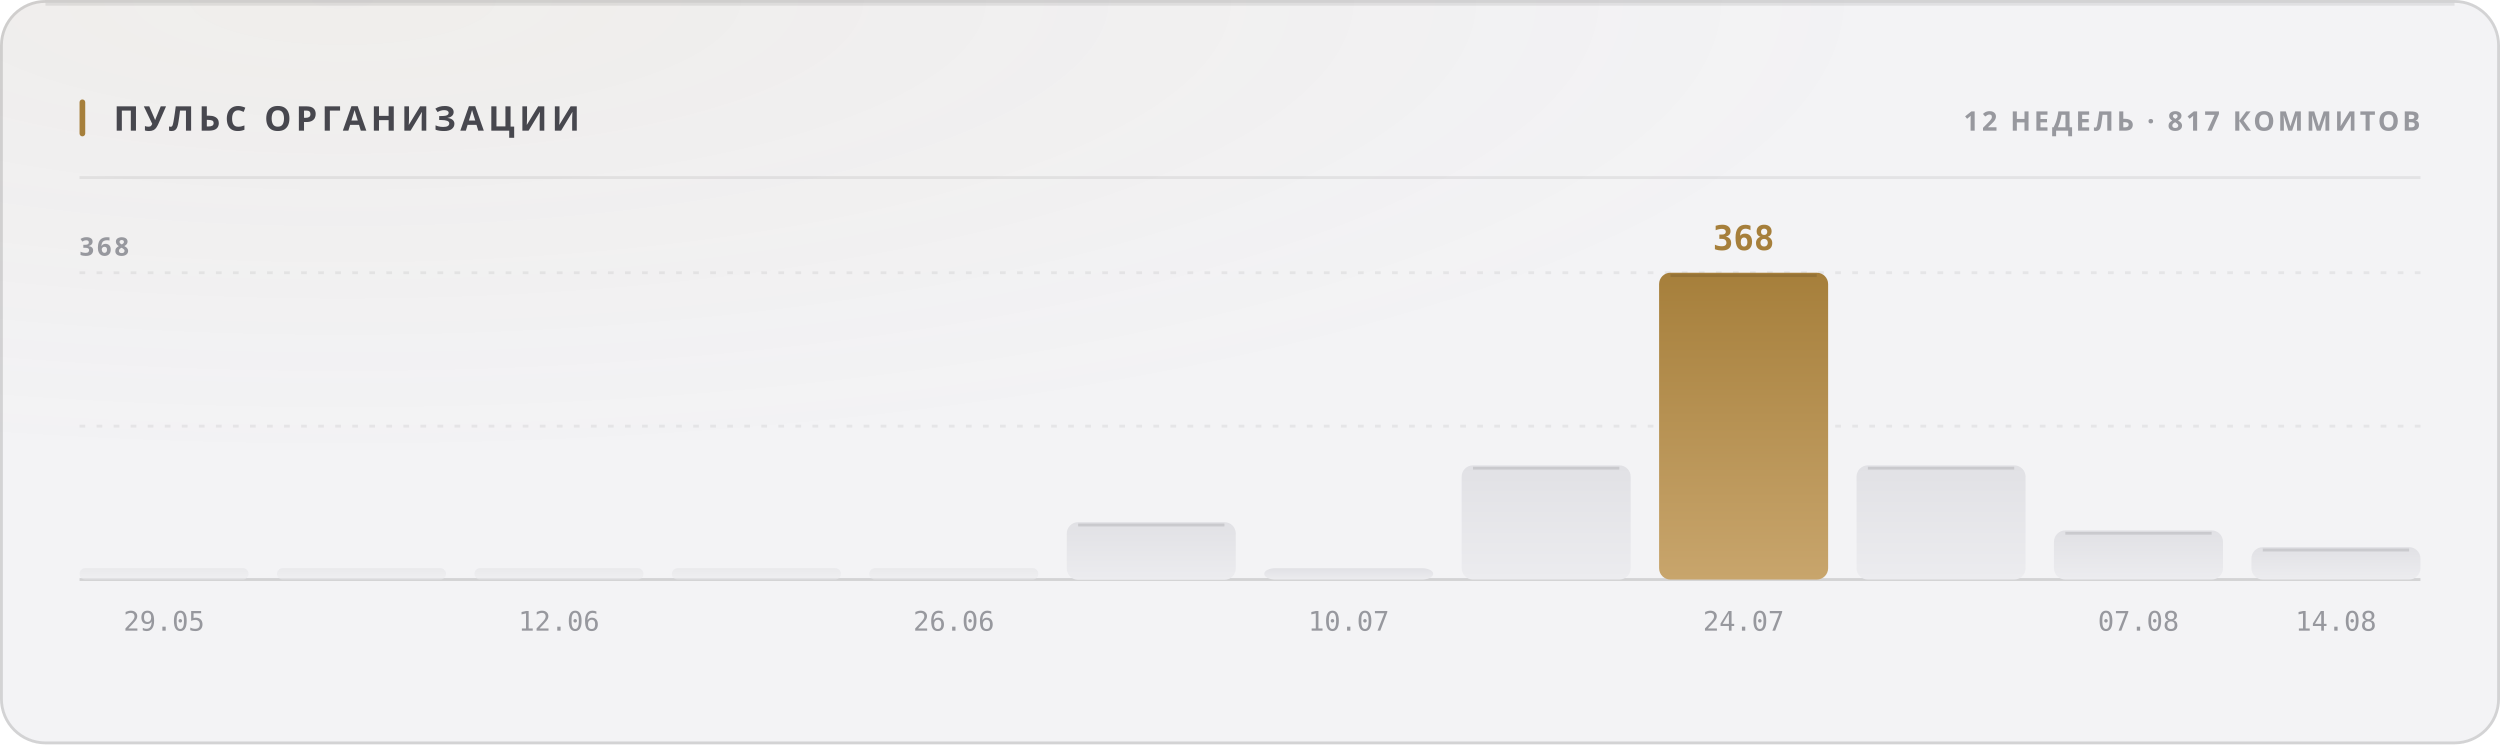
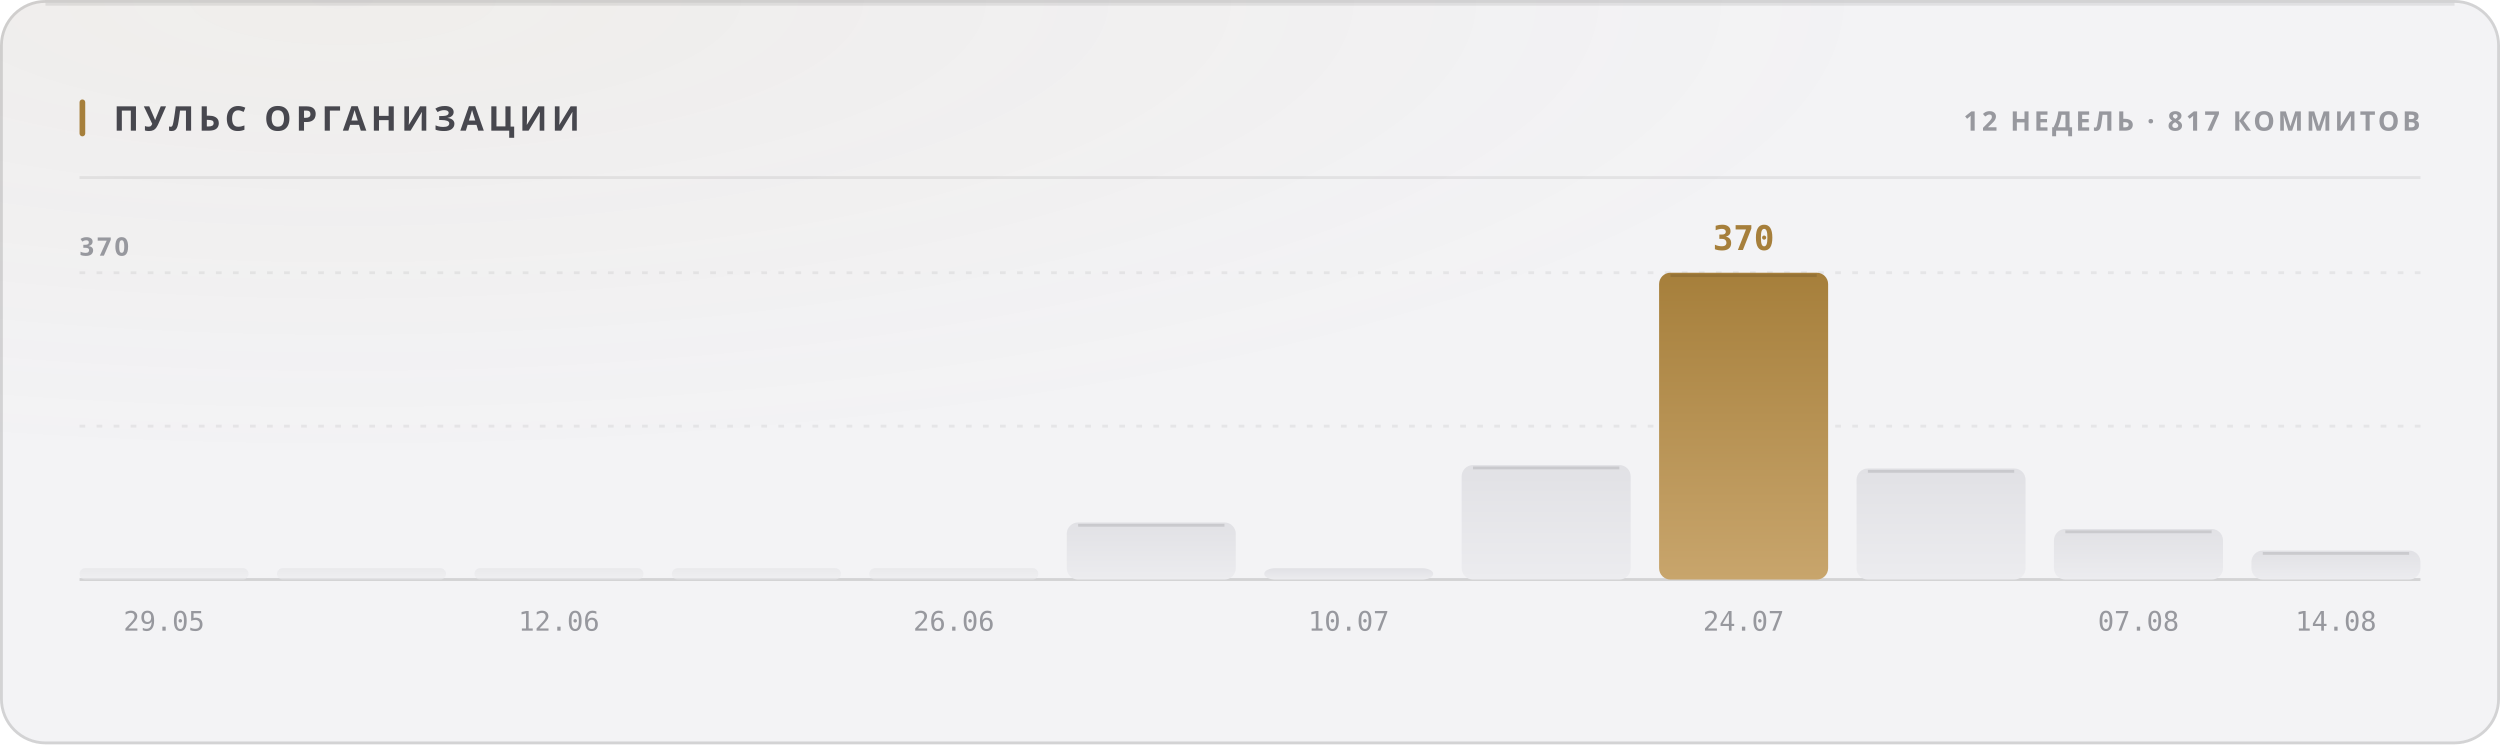
<svg xmlns="http://www.w3.org/2000/svg" width="880" height="262" viewBox="0 0 880 262" role="img">
  <style>
  text { font-family: -apple-system, BlinkMacSystemFont, 'Segoe UI', 'Noto Sans', Helvetica, Arial, sans-serif; }
  .mono { font-family: ui-monospace, 'SF Mono', 'Cascadia Mono', 'DejaVu Sans Mono', Menlo, Consolas, monospace; font-variant-numeric: tabular-nums; }
  .caps { letter-spacing: .1em; text-transform: uppercase; }

  @keyframes sheen  { from { transform: translateX(-120%); } to { transform: translateX(260%); } }
  @keyframes rise   { from { opacity: 0; transform: translateY(6px); } to { opacity: 1; transform: none; } }
  @keyframes slide  { from { opacity: 0; transform: translateX(-8px); } to { opacity: 1; transform: none; } }
  @keyframes grow   { from { transform: scaleY(0); } to { transform: scaleY(1); } }
  @keyframes widen  { from { transform: scaleX(0); } to { transform: scaleX(1); } }
  @keyframes draw   { from { stroke-dashoffset: 200; } to { stroke-dashoffset: 0; } }

  .sheen { animation: sheen 5.5s cubic-bezier(.45,0,.2,1) infinite; }
  .rise  { animation: rise .5s cubic-bezier(.16,1,.3,1) both; }
  .slide { animation: slide .42s cubic-bezier(.16,1,.3,1) both; }
  .bar   { transform-box: fill-box; transform-origin: 50% 100%;
           animation: grow .62s cubic-bezier(.16,1,.3,1) both; }
  .fill  { transform-box: fill-box; transform-origin: 0% 50%;
           animation: widen .8s cubic-bezier(.16,1,.3,1) both; }
  /* The hidden start state lives in the keyframes, never in the static rule.
     A renderer that ignores CSS animations then falls back to the FINISHED
     state — a drawn line, visible text — instead of an empty panel. */
  .spark { stroke-dasharray: 200;
           animation: draw 1.1s cubic-bezier(.16,1,.3,1) both; }

  @media (prefers-reduced-motion: reduce) {
    .sheen { animation: none; opacity: 0; }
    .rise, .slide, .bar, .fill, .spark { animation: none; opacity: 1; transform: none;
                                         stroke-dashoffset: 0; }
  }</style>
  <defs>
    <filter id="grain1" x="0" y="0" width="100%" height="100%">
      <feTurbulence type="fractalNoise" baseFrequency="0.82" numOctaves="3" stitchTiles="stitch" />
      <feColorMatrix type="saturate" values="0" />
    </filter>
    <radialGradient id="wash2" cx="14%" cy="0%" r="62%">
      <stop offset="0%" stop-color="#a67f3b" stop-opacity="0.05" />
      <stop offset="100%" stop-color="#a67f3b" stop-opacity="0" />
    </radialGradient>
    <linearGradient id="barfill3" x1="0" y1="0" x2="0" y2="1">
      <stop offset="0%" stop-color="#e1e1e5" />
      <stop offset="100%" stop-color="#ececef" />
    </linearGradient>
    <linearGradient id="barfill4" x1="0" y1="0" x2="0" y2="1">
      <stop offset="0%" stop-color="#e1e1e5" />
      <stop offset="100%" stop-color="#ececef" />
    </linearGradient>
    <linearGradient id="barfill5" x1="0" y1="0" x2="0" y2="1">
      <stop offset="0%" stop-color="#e1e1e5" />
      <stop offset="100%" stop-color="#ececef" />
    </linearGradient>
    <linearGradient id="barfill6" x1="0" y1="0" x2="0" y2="1">
      <stop offset="0%" stop-color="#e1e1e5" />
      <stop offset="100%" stop-color="#ececef" />
    </linearGradient>
    <linearGradient id="barfill7" x1="0" y1="0" x2="0" y2="1">
      <stop offset="0%" stop-color="#e1e1e5" />
      <stop offset="100%" stop-color="#ececef" />
    </linearGradient>
    <linearGradient id="barfill8" x1="0" y1="0" x2="0" y2="1">
      <stop offset="0%" stop-color="#e1e1e5" />
      <stop offset="100%" stop-color="#ececef" />
    </linearGradient>
    <linearGradient id="barfill9" x1="0" y1="0" x2="0" y2="1">
      <stop offset="0%" stop-color="#e1e1e5" />
      <stop offset="100%" stop-color="#ececef" />
    </linearGradient>
    <linearGradient id="barfill10" x1="0" y1="0" x2="0" y2="1">
      <stop offset="0%" stop-color="#e1e1e5" />
      <stop offset="100%" stop-color="#ececef" />
    </linearGradient>
    <linearGradient id="barfill11" x1="0" y1="0" x2="0" y2="1">
      <stop offset="0%" stop-color="#a67f3b" />
      <stop offset="100%" stop-color="#c8a56c" />
    </linearGradient>
    <linearGradient id="barfill12" x1="0" y1="0" x2="0" y2="1">
      <stop offset="0%" stop-color="#e1e1e5" />
      <stop offset="100%" stop-color="#ececef" />
    </linearGradient>
    <linearGradient id="barfill13" x1="0" y1="0" x2="0" y2="1">
      <stop offset="0%" stop-color="#e1e1e5" />
      <stop offset="100%" stop-color="#ececef" />
    </linearGradient>
    <linearGradient id="barfill14" x1="0" y1="0" x2="0" y2="1">
      <stop offset="0%" stop-color="#e1e1e5" />
      <stop offset="100%" stop-color="#ececef" />
    </linearGradient>
  </defs>
  <rect width="880" height="262" rx="16" fill="#f3f3f5" />
  <rect width="880" height="262" rx="16" fill="url(#wash2)" />
  <rect width="880" height="262" rx="16" filter="url(#grain1)" opacity="0.035" style="mix-blend-mode:overlay" />
  <rect x=".5" y=".5" width="879" height="261" rx="15.5" fill="none" stroke="rgba(10,10,12,0.14)" />
  <path d="M16 1.5 H864" stroke="rgba(10,10,12,0.08)" stroke-width="1" fill="none" />
  <rect x="28" y="35" width="2" height="13" rx="1" fill="#a67f3b" />
  <text x="40" y="46" font-size="12" font-weight="700" fill="#47474e" letter-spacing="0.13em">ПУЛЬС ОРГАНИЗАЦИИ</text>
  <text x="852" y="46" font-size="9.5" font-weight="600" fill="#97989e" text-anchor="end" letter-spacing="0.11em">12 НЕДЕЛЬ · 817 КОММИТОВ</text>
  <path d="M28 62.5 H852" stroke="rgba(10,10,12,0.07)" stroke-width="1" />
  <path d="M28 150.0 H852" stroke="rgba(10,10,12,0.06)" stroke-width="1" stroke-dasharray="2 4" />
  <path d="M28 96.0 H852" stroke="rgba(10,10,12,0.06)" stroke-width="1" stroke-dasharray="2 4" />
  <path d="M28 204 H852" stroke="rgba(10,10,12,0.14)" stroke-width="1" />
-   <text x="28" y="90" font-size="9" font-weight="600" fill="#97989e" letter-spacing="0.11em">368</text>
+   <text x="28" y="90" font-size="9" font-weight="600" fill="#97989e" letter-spacing="0.11em">370</text>
  <rect class="bar" x="28.0" y="200.0" width="59.5" height="4.0" rx="2" fill="url(#barfill3)" opacity="0.55" style="animation-delay:0s" />
  <text x="57.75" y="222" font-size="9.5" font-weight="400" fill="#97989e" text-anchor="middle" class="mono">29.05</text>
  <rect class="bar" x="97.5" y="200.0" width="59.5" height="4.0" rx="2" fill="url(#barfill4)" opacity="0.55" style="animation-delay:0.038s" />
  <rect class="bar" x="167.0" y="200.0" width="59.5" height="4.0" rx="2" fill="url(#barfill5)" opacity="0.55" style="animation-delay:0.076s" />
  <text x="196.75" y="222" font-size="9.5" font-weight="400" fill="#97989e" text-anchor="middle" class="mono">12.06</text>
  <rect class="bar" x="236.5" y="200.0" width="59.5" height="4.0" rx="2" fill="url(#barfill6)" opacity="0.55" style="animation-delay:0.114s" />
  <rect class="bar" x="306.0" y="200.0" width="59.5" height="4.0" rx="2" fill="url(#barfill7)" opacity="0.55" style="animation-delay:0.152s" />
  <text x="335.75" y="222" font-size="9.5" font-weight="400" fill="#97989e" text-anchor="middle" class="mono">26.06</text>
-   <rect class="bar" x="375.5" y="183.8" width="59.5" height="20.3" rx="4" fill="url(#barfill8)" opacity="1" style="animation-delay:0.19s" />
-   <path d="M379.5 184.8 H431.0" stroke="rgba(10,10,12,0.11)" stroke-width="1" />
+   <rect class="bar" x="375.5" y="183.9" width="59.5" height="20.1" rx="4" fill="url(#barfill8)" opacity="1" style="animation-delay:0.19s" />
+   <path d="M379.5 184.9 H431.0" stroke="rgba(10,10,12,0.11)" stroke-width="1" />
  <rect class="bar" x="445.0" y="200.0" width="59.5" height="4.0" rx="4" fill="url(#barfill9)" opacity="1" style="animation-delay:0.228s" />
  <text x="474.75" y="222" font-size="9.5" font-weight="400" fill="#97989e" text-anchor="middle" class="mono">10.07</text>
-   <rect class="bar" x="514.5" y="163.8" width="59.5" height="40.2" rx="4" fill="url(#barfill10)" opacity="1" style="animation-delay:0.266s" />
-   <path d="M518.5 164.8 H570.0" stroke="rgba(10,10,12,0.11)" stroke-width="1" />
+   <rect class="bar" x="514.5" y="163.7" width="59.5" height="40.3" rx="4" fill="url(#barfill10)" opacity="1" style="animation-delay:0.266s" />
+   <path d="M518.5 164.7 H570.0" stroke="rgba(10,10,12,0.11)" stroke-width="1" />
  <rect class="bar" x="584.0" y="96.0" width="59.5" height="108.0" rx="4" fill="url(#barfill11)" opacity="1" style="animation-delay:0.304s" />
  <path d="M588.0 97.0 H639.5" stroke="rgba(10,10,12,0.11)" stroke-width="1" />
-   <text x="613.75" y="88" font-size="12" font-weight="700" fill="#a67f3b" text-anchor="middle" class="mono rise" opacity="1">368</text>
+   <text x="613.75" y="88" font-size="12" font-weight="700" fill="#a67f3b" text-anchor="middle" class="mono rise" opacity="1">370</text>
  <text x="613.75" y="222" font-size="9.5" font-weight="400" fill="#97989e" text-anchor="middle" class="mono">24.07</text>
-   <rect class="bar" x="653.5" y="163.8" width="59.5" height="40.2" rx="4" fill="url(#barfill12)" opacity="1" style="animation-delay:0.342s" />
-   <path d="M657.5 164.8 H709.0" stroke="rgba(10,10,12,0.11)" stroke-width="1" />
-   <rect class="bar" x="723.0" y="186.7" width="59.5" height="17.3" rx="4" fill="url(#barfill13)" opacity="1" style="animation-delay:0.38s" />
-   <path d="M727.0 187.7 H778.5" stroke="rgba(10,10,12,0.11)" stroke-width="1" />
+   <rect class="bar" x="653.5" y="164.9" width="59.5" height="39.1" rx="4" fill="url(#barfill12)" opacity="1" style="animation-delay:0.342s" />
+   <path d="M657.5 165.9 H709.0" stroke="rgba(10,10,12,0.11)" stroke-width="1" />
+   <rect class="bar" x="723.0" y="186.2" width="59.5" height="17.8" rx="4" fill="url(#barfill13)" opacity="1" style="animation-delay:0.38s" />
+   <path d="M727.0 187.2 H778.5" stroke="rgba(10,10,12,0.11)" stroke-width="1" />
  <text x="752.75" y="222" font-size="9.5" font-weight="400" fill="#97989e" text-anchor="middle" class="mono">07.08</text>
-   <rect class="bar" x="792.5" y="192.6" width="59.5" height="11.4" rx="4" fill="url(#barfill14)" opacity="1" style="animation-delay:0.418s" />
-   <path d="M796.5 193.6 H848.0" stroke="rgba(10,10,12,0.11)" stroke-width="1" />
+   <rect class="bar" x="792.5" y="193.8" width="59.5" height="10.2" rx="4" fill="url(#barfill14)" opacity="1" style="animation-delay:0.418s" />
+   <path d="M796.5 194.8 H848.0" stroke="rgba(10,10,12,0.11)" stroke-width="1" />
  <text x="822.25" y="222" font-size="9.5" font-weight="400" fill="#97989e" text-anchor="middle" class="mono">14.08</text>
</svg>
